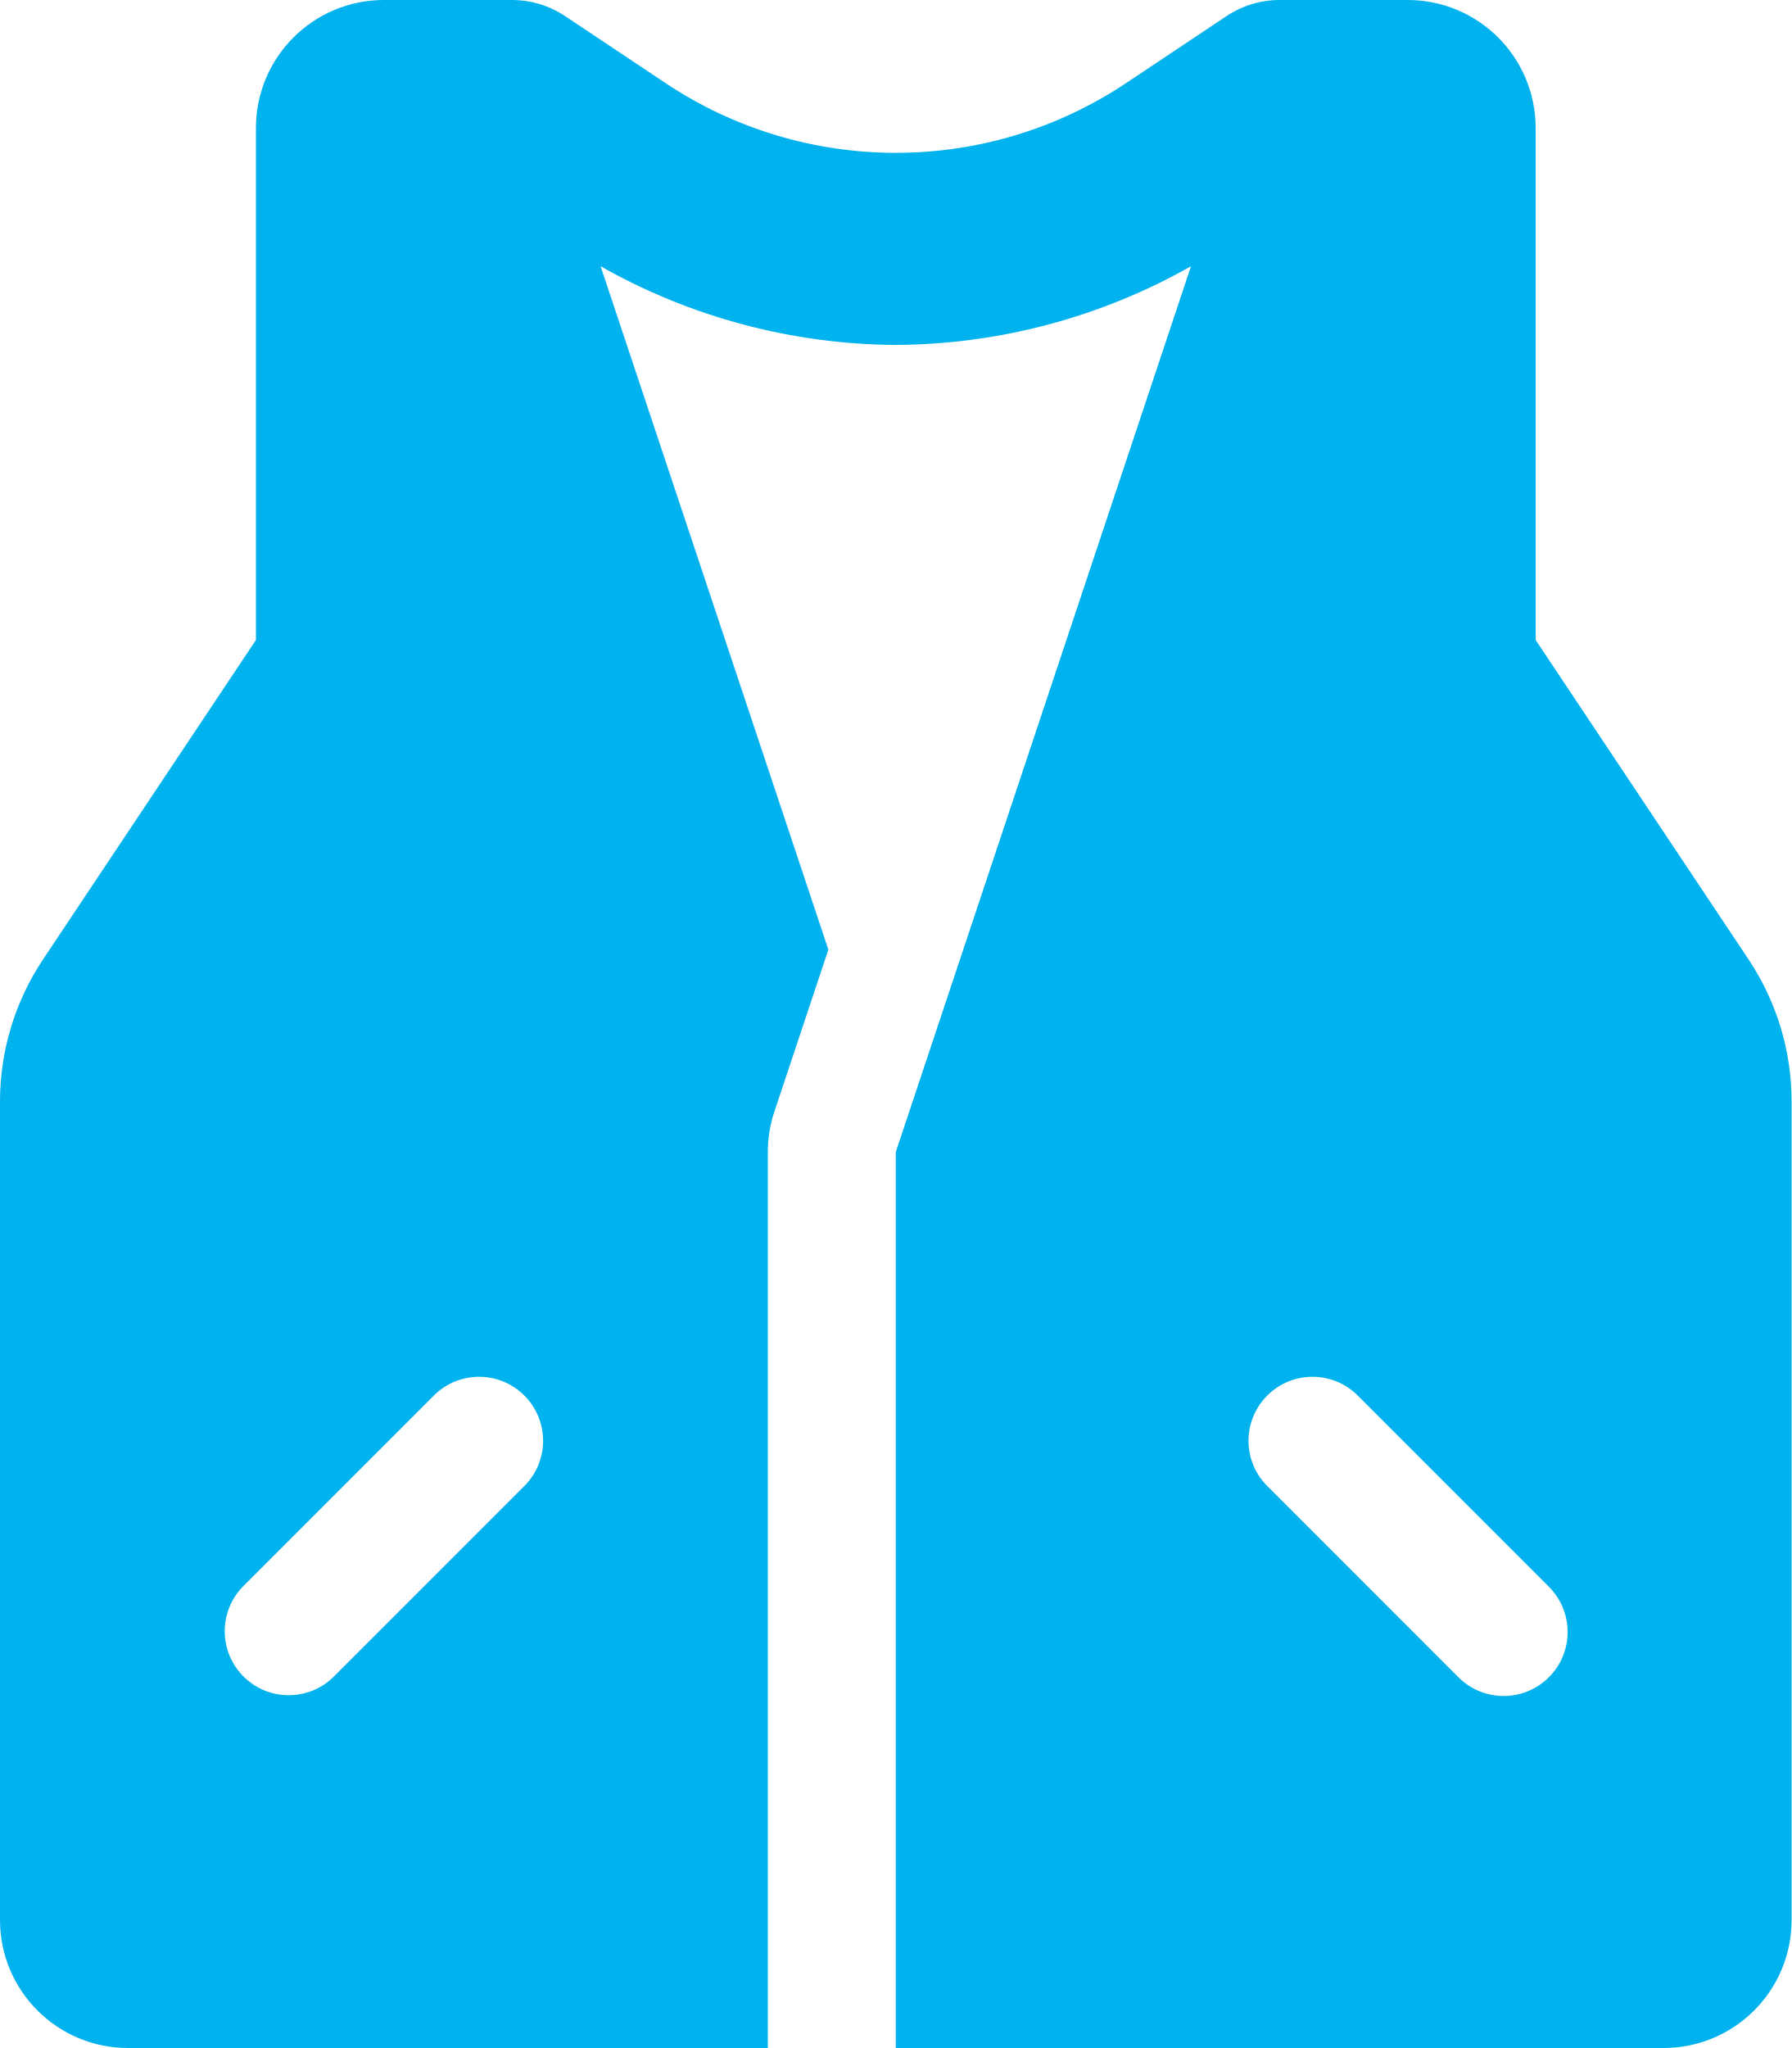
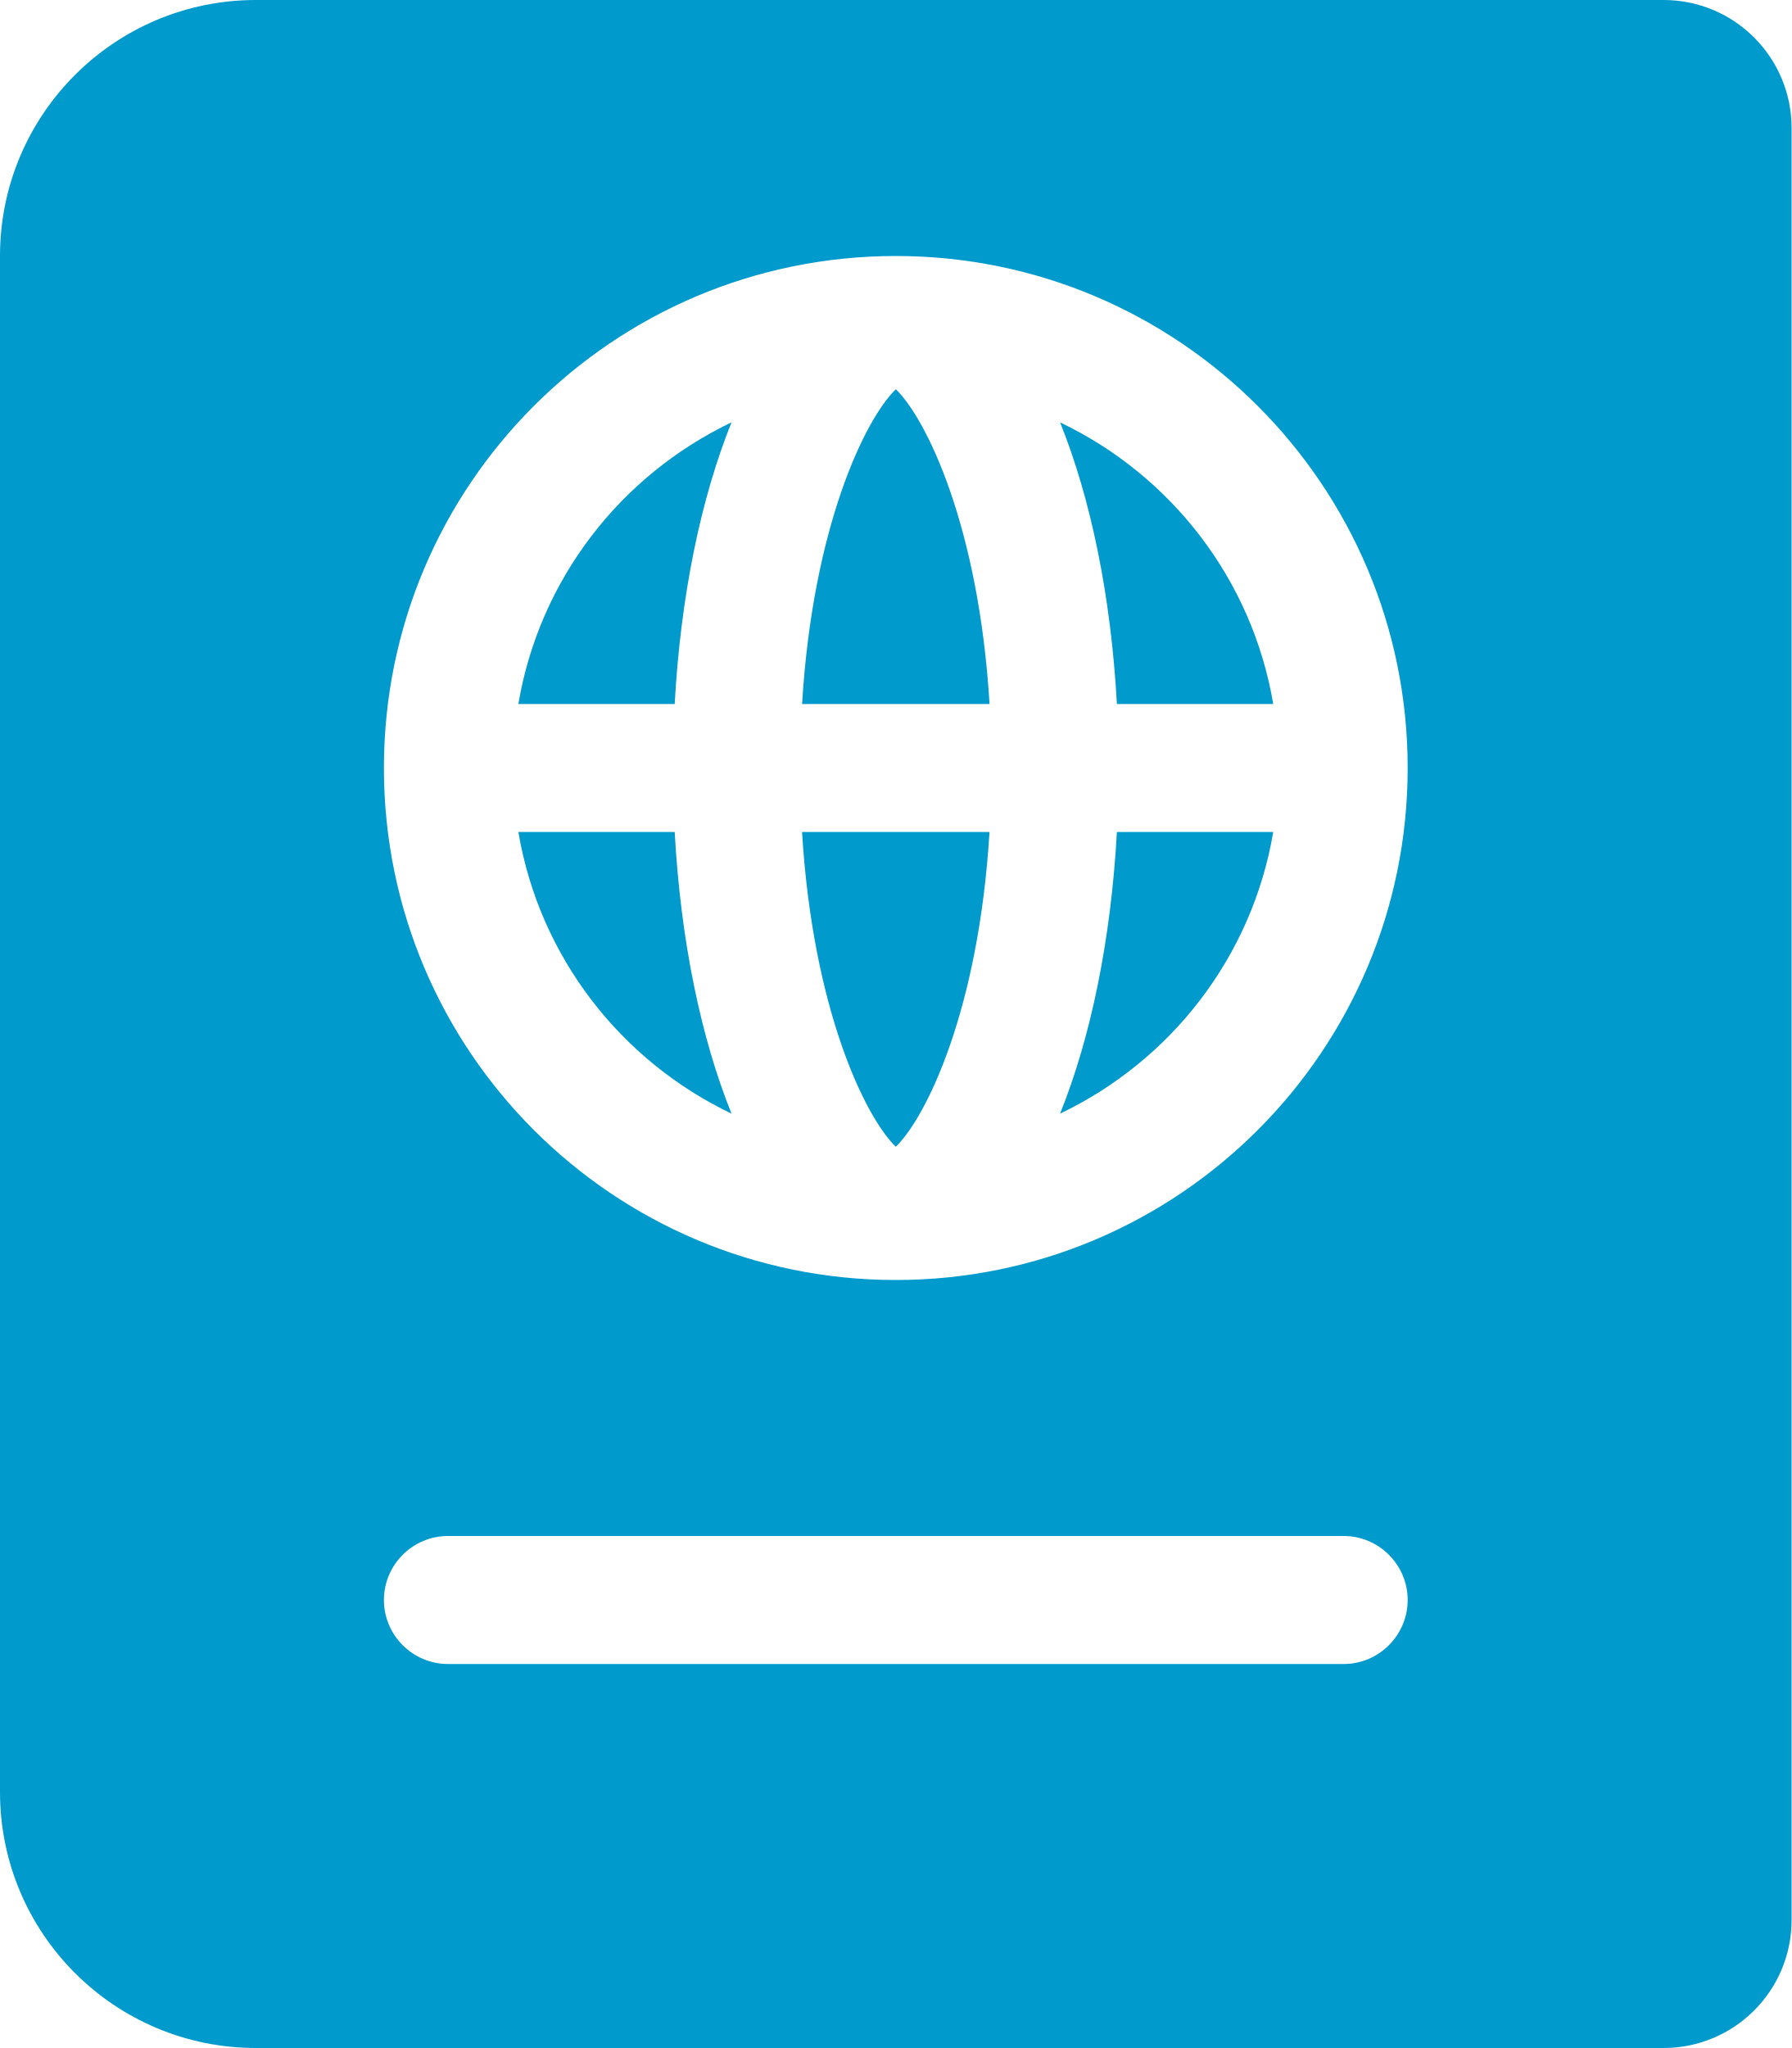
- <svg xmlns="http://www.w3.org/2000/svg" style="fill:#00b2ee;" viewBox="0 0 448 512">
-   <path d="M437.252,239.877,384,160V32A32,32,0,0,0,352,0H320a24.021,24.021,0,0,0-13.312,4.031l-25,16.672a103.794,103.794,0,0,1-115.376,0l-25-16.672A24.021,24.021,0,0,0,128,0H96A32,32,0,0,0,64,32V160L10.748,239.877A64,64,0,0,0,0,275.377V480a32,32,0,0,0,32,32H192V288a31.987,31.987,0,0,1,1.643-10.119L207.135,237.4,150.188,66.564A151.518,151.518,0,0,0,224,86.234a151.55,151.55,0,0,0,73.812-19.672L224,288V512H416a32,32,0,0,0,32-32V275.377A64,64,0,0,0,437.252,239.877ZM131.312,371.312l-48,48a16,16,0,0,1-22.624-22.624l48-48a16,16,0,0,1,22.624,22.624Zm256,48a15.992,15.992,0,0,1-22.624,0l-48-48a16,16,0,0,1,22.624-22.624l48,48A15.993,15.993,0,0,1,387.312,419.312Z" />
+ <svg xmlns="http://www.w3.org/2000/svg" style="fill:#009acd;" viewBox="0 0 448 512">
+   <path d="M129.62 176h39.09c1.49-27.03 6.54-51.35 14.21-70.41-27.71 13.24-48.02 39.19-53.3 70.41zm0 32c5.29 31.22 25.59 57.17 53.3 70.41-7.68-19.06-12.72-43.38-14.21-70.41h-39.09zM224 286.69c7.69-7.45 20.77-34.42 23.43-78.69h-46.87c2.67 44.26 15.75 71.24 23.44 78.69zM200.57 176h46.87c-2.66-44.26-15.74-71.24-23.43-78.69-7.7 7.45-20.78 34.43-23.44 78.69zm64.51 102.41c27.71-13.24 48.02-39.19 53.3-70.41h-39.09c-1.49 27.03-6.53 51.35-14.21 70.41zM416 0H64C28.65 0 0 28.65 0 64v384c0 35.35 28.65 64 64 64h352c17.67 0 32-14.33 32-32V32c0-17.67-14.33-32-32-32zm-80 416H112c-8.8 0-16-7.2-16-16s7.2-16 16-16h224c8.8 0 16 7.2 16 16s-7.2 16-16 16zm-112-96c-70.69 0-128-57.31-128-128S153.31 64 224 64s128 57.31 128 128-57.31 128-128 128zm41.08-214.41c7.68 19.06 12.72 43.38 14.21 70.41h39.09c-5.28-31.22-25.59-57.17-53.3-70.41z" />
</svg>
